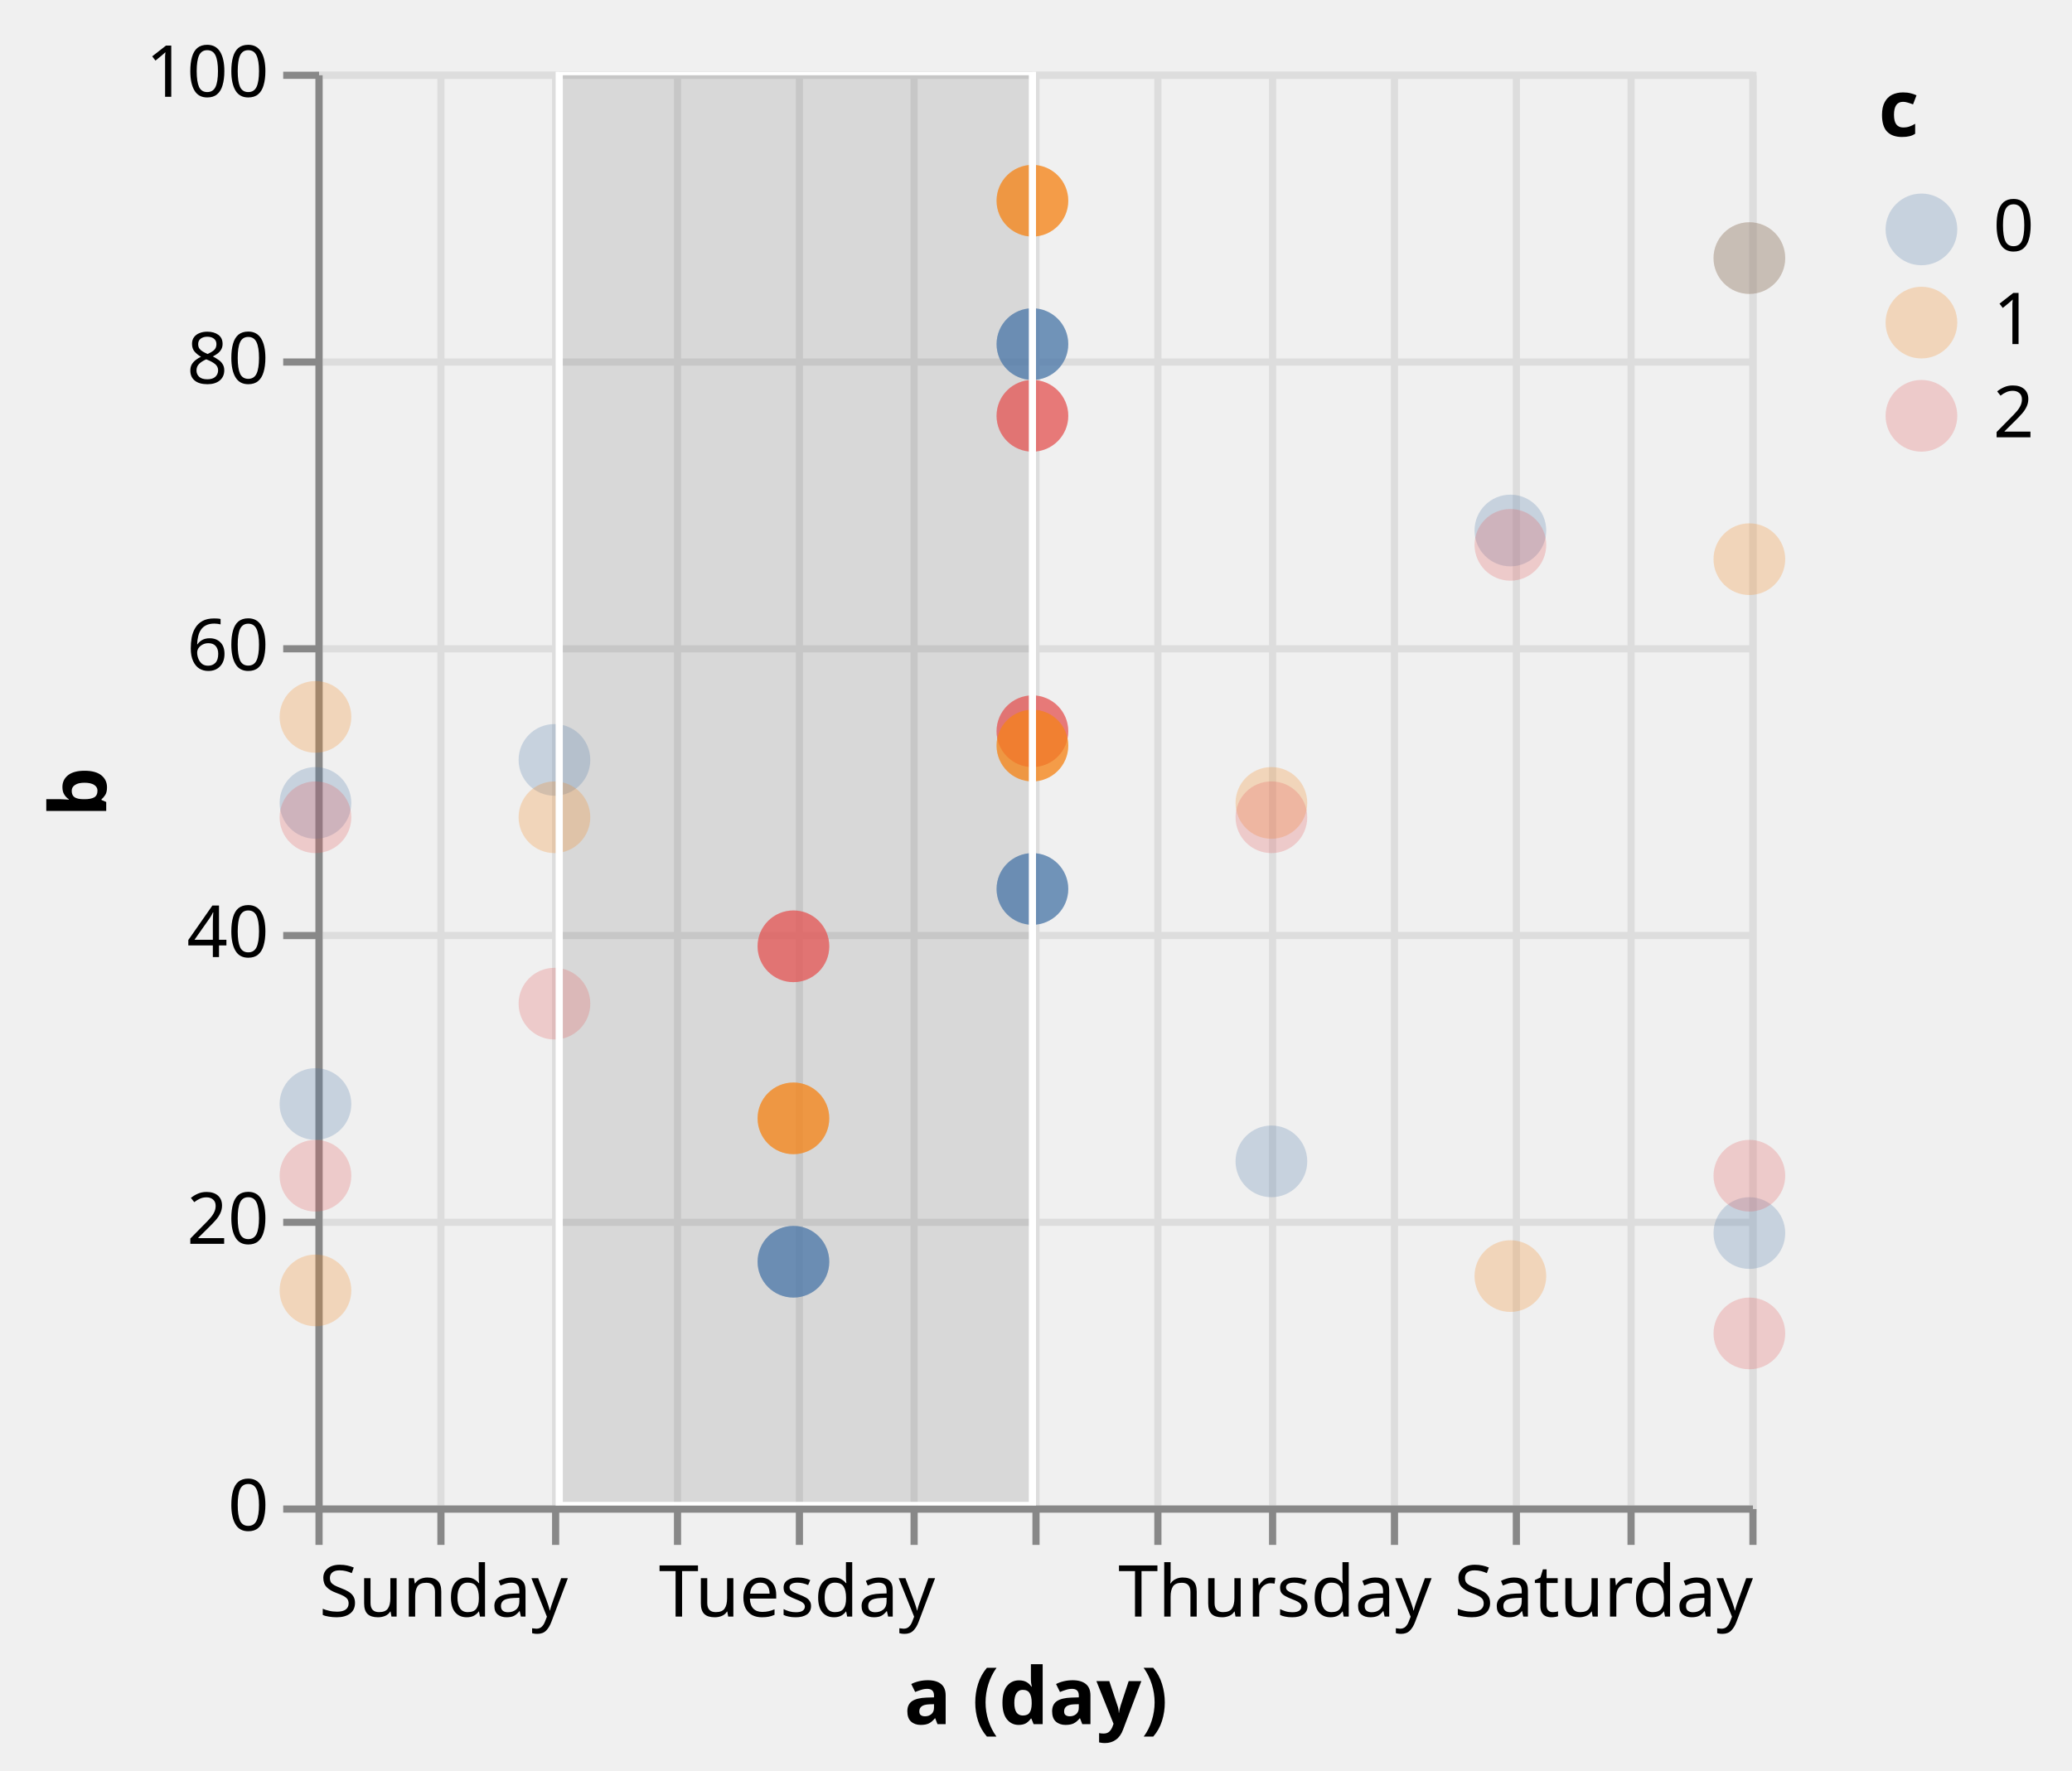
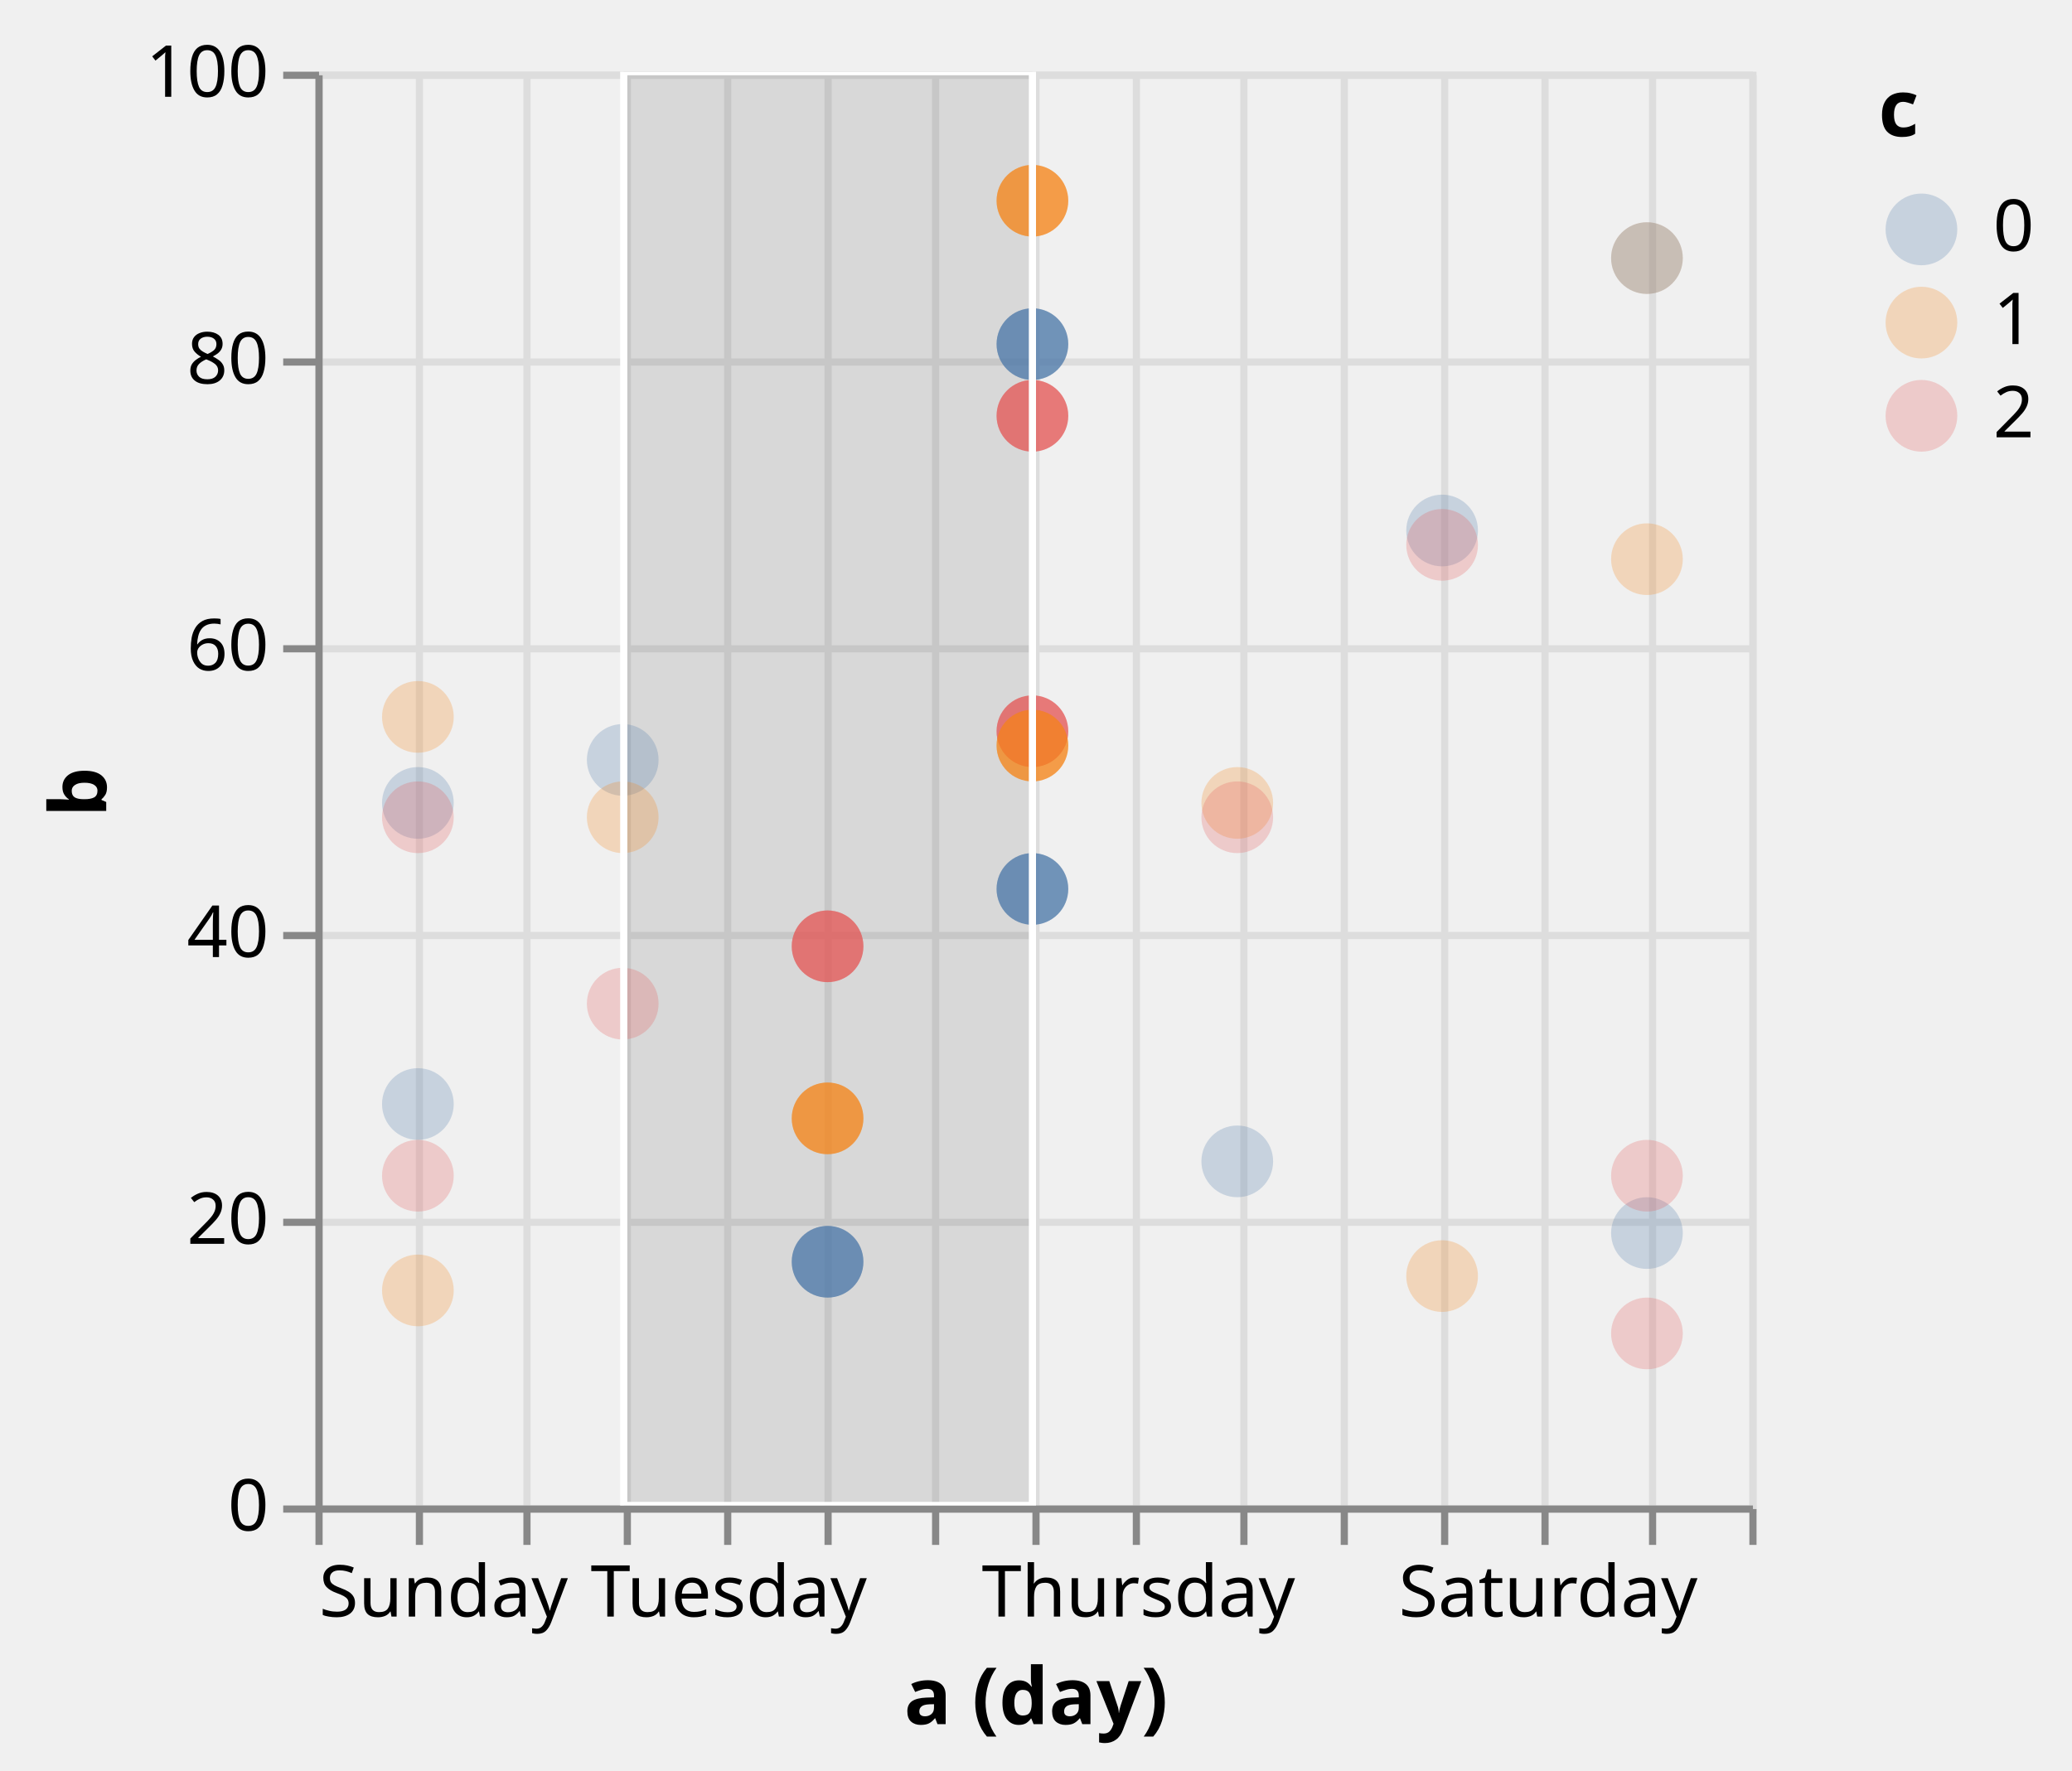
<svg xmlns="http://www.w3.org/2000/svg" class="marks" width="289" height="247" viewBox="0 0 289 247" version="1.1">
  <defs>
    <clipPath id="clip1">
      <rect x="0" y="0" width="200" height="200" />
    </clipPath>
    <clipPath id="clip2">
      <rect x="0" y="0" width="200" height="200" />
    </clipPath>
  </defs>
  <g transform="translate(44,10)">
    <g class="mark-group role-frame root">
      <g transform="translate(0,0)">
        <path class="background" d="M0.5,0.5h200v200h-200Z" style="fill: none; stroke: #ddd;" />
        <g>
          <g class="mark-group role-axis">
            <g transform="translate(0.5,200.5)">
              <path class="background" d="M0,0h0v0h0Z" style="pointer-events: none; fill: none;" />
              <g>
                <g class="mark-rule role-axis-grid" style="pointer-events: none;">
                  <line transform="translate(0,-200)" x2="0" y2="200" style="fill: none; stroke: #ddd; stroke-width: 1; opacity: 1;" />
-                   <line transform="translate(17,-200)" x2="0" y2="200" style="fill: none; stroke: #ddd; stroke-width: 1; opacity: 1;" />
-                   <line transform="translate(33,-200)" x2="0" y2="200" style="fill: none; stroke: #ddd; stroke-width: 1; opacity: 1;" />
-                   <line transform="translate(50,-200)" x2="0" y2="200" style="fill: none; stroke: #ddd; stroke-width: 1; opacity: 1;" />
-                   <line transform="translate(67,-200)" x2="0" y2="200" style="fill: none; stroke: #ddd; stroke-width: 1; opacity: 1;" />
-                   <line transform="translate(83,-200)" x2="0" y2="200" style="fill: none; stroke: #ddd; stroke-width: 1; opacity: 1;" />
+                   <line transform="translate(14,-200)" x2="0" y2="200" style="fill: none; stroke: #ddd; stroke-width: 1; opacity: 1;" />
+                   <line transform="translate(29,-200)" x2="0" y2="200" style="fill: none; stroke: #ddd; stroke-width: 1; opacity: 1;" />
+                   <line transform="translate(43,-200)" x2="0" y2="200" style="fill: none; stroke: #ddd; stroke-width: 1; opacity: 1;" />
+                   <line transform="translate(57,-200)" x2="0" y2="200" style="fill: none; stroke: #ddd; stroke-width: 1; opacity: 1;" />
+                   <line transform="translate(71,-200)" x2="0" y2="200" style="fill: none; stroke: #ddd; stroke-width: 1; opacity: 1;" />
+                   <line transform="translate(86,-200)" x2="0" y2="200" style="fill: none; stroke: #ddd; stroke-width: 1; opacity: 1;" />
                  <line transform="translate(100,-200)" x2="0" y2="200" style="fill: none; stroke: #ddd; stroke-width: 1; opacity: 1;" />
-                   <line transform="translate(117,-200)" x2="0" y2="200" style="fill: none; stroke: #ddd; stroke-width: 1; opacity: 1;" />
-                   <line transform="translate(133,-200)" x2="0" y2="200" style="fill: none; stroke: #ddd; stroke-width: 1; opacity: 1;" />
-                   <line transform="translate(150,-200)" x2="0" y2="200" style="fill: none; stroke: #ddd; stroke-width: 1; opacity: 1;" />
-                   <line transform="translate(167,-200)" x2="0" y2="200" style="fill: none; stroke: #ddd; stroke-width: 1; opacity: 1;" />
-                   <line transform="translate(183,-200)" x2="0" y2="200" style="fill: none; stroke: #ddd; stroke-width: 1; opacity: 1;" />
+                   <line transform="translate(114,-200)" x2="0" y2="200" style="fill: none; stroke: #ddd; stroke-width: 1; opacity: 1;" />
+                   <line transform="translate(129,-200)" x2="0" y2="200" style="fill: none; stroke: #ddd; stroke-width: 1; opacity: 1;" />
+                   <line transform="translate(143,-200)" x2="0" y2="200" style="fill: none; stroke: #ddd; stroke-width: 1; opacity: 1;" />
+                   <line transform="translate(157,-200)" x2="0" y2="200" style="fill: none; stroke: #ddd; stroke-width: 1; opacity: 1;" />
+                   <line transform="translate(171,-200)" x2="0" y2="200" style="fill: none; stroke: #ddd; stroke-width: 1; opacity: 1;" />
+                   <line transform="translate(186,-200)" x2="0" y2="200" style="fill: none; stroke: #ddd; stroke-width: 1; opacity: 1;" />
                  <line transform="translate(200,-200)" x2="0" y2="200" style="fill: none; stroke: #ddd; stroke-width: 1; opacity: 1;" />
                </g>
              </g>
            </g>
          </g>
          <g class="mark-group role-axis">
            <g transform="translate(0.5,0.5)">
              <path class="background" d="M0,0h0v0h0Z" style="pointer-events: none; fill: none;" />
              <g>
                <g class="mark-rule role-axis-grid" style="pointer-events: none;">
                  <line transform="translate(0,200)" x2="200" y2="0" style="fill: none; stroke: #ddd; stroke-width: 1; opacity: 1;" />
                  <line transform="translate(0,160)" x2="200" y2="0" style="fill: none; stroke: #ddd; stroke-width: 1; opacity: 1;" />
                  <line transform="translate(0,120)" x2="200" y2="0" style="fill: none; stroke: #ddd; stroke-width: 1; opacity: 1;" />
                  <line transform="translate(0,80)" x2="200" y2="0" style="fill: none; stroke: #ddd; stroke-width: 1; opacity: 1;" />
                  <line transform="translate(0,40)" x2="200" y2="0" style="fill: none; stroke: #ddd; stroke-width: 1; opacity: 1;" />
                  <line transform="translate(0,0)" x2="200" y2="0" style="fill: none; stroke: #ddd; stroke-width: 1; opacity: 1;" />
                </g>
              </g>
            </g>
          </g>
          <g class="mark-group role-axis">
            <g transform="translate(0.5,200.5)">
              <path class="background" d="M0,0h0v0h0Z" style="pointer-events: none; fill: none;" />
              <g>
                <g class="mark-rule role-axis-tick" style="pointer-events: none;">
                  <line transform="translate(0,0)" x2="0" y2="5" style="fill: none; stroke: #888; stroke-width: 1; opacity: 1;" />
-                   <line transform="translate(17,0)" x2="0" y2="5" style="fill: none; stroke: #888; stroke-width: 1; opacity: 1;" />
-                   <line transform="translate(33,0)" x2="0" y2="5" style="fill: none; stroke: #888; stroke-width: 1; opacity: 1;" />
-                   <line transform="translate(50,0)" x2="0" y2="5" style="fill: none; stroke: #888; stroke-width: 1; opacity: 1;" />
-                   <line transform="translate(67,0)" x2="0" y2="5" style="fill: none; stroke: #888; stroke-width: 1; opacity: 1;" />
-                   <line transform="translate(83,0)" x2="0" y2="5" style="fill: none; stroke: #888; stroke-width: 1; opacity: 1;" />
+                   <line transform="translate(14,0)" x2="0" y2="5" style="fill: none; stroke: #888; stroke-width: 1; opacity: 1;" />
+                   <line transform="translate(29,0)" x2="0" y2="5" style="fill: none; stroke: #888; stroke-width: 1; opacity: 1;" />
+                   <line transform="translate(43,0)" x2="0" y2="5" style="fill: none; stroke: #888; stroke-width: 1; opacity: 1;" />
+                   <line transform="translate(57,0)" x2="0" y2="5" style="fill: none; stroke: #888; stroke-width: 1; opacity: 1;" />
+                   <line transform="translate(71,0)" x2="0" y2="5" style="fill: none; stroke: #888; stroke-width: 1; opacity: 1;" />
+                   <line transform="translate(86,0)" x2="0" y2="5" style="fill: none; stroke: #888; stroke-width: 1; opacity: 1;" />
                  <line transform="translate(100,0)" x2="0" y2="5" style="fill: none; stroke: #888; stroke-width: 1; opacity: 1;" />
-                   <line transform="translate(117,0)" x2="0" y2="5" style="fill: none; stroke: #888; stroke-width: 1; opacity: 1;" />
-                   <line transform="translate(133,0)" x2="0" y2="5" style="fill: none; stroke: #888; stroke-width: 1; opacity: 1;" />
-                   <line transform="translate(150,0)" x2="0" y2="5" style="fill: none; stroke: #888; stroke-width: 1; opacity: 1;" />
-                   <line transform="translate(167,0)" x2="0" y2="5" style="fill: none; stroke: #888; stroke-width: 1; opacity: 1;" />
-                   <line transform="translate(183,0)" x2="0" y2="5" style="fill: none; stroke: #888; stroke-width: 1; opacity: 1;" />
+                   <line transform="translate(114,0)" x2="0" y2="5" style="fill: none; stroke: #888; stroke-width: 1; opacity: 1;" />
+                   <line transform="translate(129,0)" x2="0" y2="5" style="fill: none; stroke: #888; stroke-width: 1; opacity: 1;" />
+                   <line transform="translate(143,0)" x2="0" y2="5" style="fill: none; stroke: #888; stroke-width: 1; opacity: 1;" />
+                   <line transform="translate(157,0)" x2="0" y2="5" style="fill: none; stroke: #888; stroke-width: 1; opacity: 1;" />
+                   <line transform="translate(171,0)" x2="0" y2="5" style="fill: none; stroke: #888; stroke-width: 1; opacity: 1;" />
+                   <line transform="translate(186,0)" x2="0" y2="5" style="fill: none; stroke: #888; stroke-width: 1; opacity: 1;" />
                  <line transform="translate(200,0)" x2="0" y2="5" style="fill: none; stroke: #888; stroke-width: 1; opacity: 1;" />
                </g>
                <g class="mark-text role-axis-label" style="pointer-events: none;">
                  <text text-anchor="start" transform="translate(0,15)" style="font-family: sans-serif; font-size: 10px; fill: #000; opacity: 1;">Sunday</text>
-                   <text text-anchor="middle" transform="translate(16.66667,15)" style="font-family: sans-serif; font-size: 10px; fill: #000; opacity: 0;">Sunday</text>
-                   <text text-anchor="middle" transform="translate(33.33333,15)" style="font-family: sans-serif; font-size: 10px; fill: #000; opacity: 0;">Monday</text>
-                   <text text-anchor="middle" transform="translate(50,15)" style="font-family: sans-serif; font-size: 10px; fill: #000; opacity: 0;">Monday</text>
-                   <text text-anchor="middle" transform="translate(66.66667,15)" style="font-family: sans-serif; font-size: 10px; fill: #000; opacity: 1;">Tuesday</text>
-                   <text text-anchor="middle" transform="translate(83.33333,15)" style="font-family: sans-serif; font-size: 10px; fill: #000; opacity: 0;">Tuesday</text>
+                   <text text-anchor="middle" transform="translate(14.28571,15)" style="font-family: sans-serif; font-size: 10px; fill: #000; opacity: 0;">Sunday</text>
+                   <text text-anchor="middle" transform="translate(28.57143,15)" style="font-family: sans-serif; font-size: 10px; fill: #000; opacity: 0;">Monday</text>
+                   <text text-anchor="middle" transform="translate(42.85714,15)" style="font-family: sans-serif; font-size: 10px; fill: #000; opacity: 0;">Monday</text>
+                   <text text-anchor="middle" transform="translate(57.14286,15)" style="font-family: sans-serif; font-size: 10px; fill: #000; opacity: 1;">Tuesday</text>
+                   <text text-anchor="middle" transform="translate(71.42857,15)" style="font-family: sans-serif; font-size: 10px; fill: #000; opacity: 0;">Tuesday</text>
+                   <text text-anchor="middle" transform="translate(85.71429,15)" style="font-family: sans-serif; font-size: 10px; fill: #000; opacity: 0;">Wednesday</text>
                  <text text-anchor="middle" transform="translate(100,15)" style="font-family: sans-serif; font-size: 10px; fill: #000; opacity: 0;">Wednesday</text>
-                   <text text-anchor="middle" transform="translate(116.6667,15)" style="font-family: sans-serif; font-size: 10px; fill: #000; opacity: 0;">Wednesday</text>
-                   <text text-anchor="middle" transform="translate(133.3333,15)" style="font-family: sans-serif; font-size: 10px; fill: #000; opacity: 1;">Thursday</text>
-                   <text text-anchor="middle" transform="translate(150,15)" style="font-family: sans-serif; font-size: 10px; fill: #000; opacity: 0;">Thursday</text>
-                   <text text-anchor="middle" transform="translate(166.6667,15)" style="font-family: sans-serif; font-size: 10px; fill: #000; opacity: 0;">Friday</text>
-                   <text text-anchor="middle" transform="translate(183.3333,15)" style="font-family: sans-serif; font-size: 10px; fill: #000; opacity: 0;">Friday</text>
-                   <text text-anchor="end" transform="translate(200,15)" style="font-family: sans-serif; font-size: 10px; fill: #000; opacity: 1;">Saturday</text>
+                   <text text-anchor="middle" transform="translate(114.2857,15)" style="font-family: sans-serif; font-size: 10px; fill: #000; opacity: 1;">Thursday</text>
+                   <text text-anchor="middle" transform="translate(128.5714,15)" style="font-family: sans-serif; font-size: 10px; fill: #000; opacity: 0;">Thursday</text>
+                   <text text-anchor="middle" transform="translate(142.8571,15)" style="font-family: sans-serif; font-size: 10px; fill: #000; opacity: 0;">Friday</text>
+                   <text text-anchor="middle" transform="translate(157.1429,15)" style="font-family: sans-serif; font-size: 10px; fill: #000; opacity: 0;">Friday</text>
+                   <text text-anchor="middle" transform="translate(171.4286,15)" style="font-family: sans-serif; font-size: 10px; fill: #000; opacity: 1;">Saturday</text>
+                   <text text-anchor="middle" transform="translate(185.7143,15)" style="font-family: sans-serif; font-size: 10px; fill: #000; opacity: 0;">Saturday</text>
+                   <text text-anchor="end" transform="translate(200,15)" style="font-family: sans-serif; font-size: 10px; fill: #000; opacity: 0;">Sunday</text>
                </g>
                <g class="mark-rule role-axis-domain" style="pointer-events: none;">
                  <line transform="translate(0,0)" x2="200" y2="0" style="fill: none; stroke: #888; stroke-width: 1; opacity: 1;" />
                </g>
                <g class="mark-text role-axis-title" style="pointer-events: none;">
                  <text text-anchor="middle" transform="translate(100,30)" style="font-family: sans-serif; font-size: 11px; font-weight: bold; fill: #000; opacity: 1;">a (day)</text>
                </g>
              </g>
            </g>
          </g>
          <g class="mark-group role-axis">
            <g transform="translate(0.5,0.5)">
              <path class="background" d="M0,0h0v0h0Z" style="pointer-events: none; fill: none;" />
              <g>
                <g class="mark-rule role-axis-tick" style="pointer-events: none;">
                  <line transform="translate(0,200)" x2="-5" y2="0" style="fill: none; stroke: #888; stroke-width: 1; opacity: 1;" />
                  <line transform="translate(0,160)" x2="-5" y2="0" style="fill: none; stroke: #888; stroke-width: 1; opacity: 1;" />
                  <line transform="translate(0,120)" x2="-5" y2="0" style="fill: none; stroke: #888; stroke-width: 1; opacity: 1;" />
                  <line transform="translate(0,80)" x2="-5" y2="0" style="fill: none; stroke: #888; stroke-width: 1; opacity: 1;" />
                  <line transform="translate(0,40)" x2="-5" y2="0" style="fill: none; stroke: #888; stroke-width: 1; opacity: 1;" />
                  <line transform="translate(0,0)" x2="-5" y2="0" style="fill: none; stroke: #888; stroke-width: 1; opacity: 1;" />
                </g>
                <g class="mark-text role-axis-label" style="pointer-events: none;">
                  <text text-anchor="end" transform="translate(-7,203)" style="font-family: sans-serif; font-size: 10px; fill: #000; opacity: 1;">0</text>
                  <text text-anchor="end" transform="translate(-7,163)" style="font-family: sans-serif; font-size: 10px; fill: #000; opacity: 1;">20</text>
                  <text text-anchor="end" transform="translate(-7,123)" style="font-family: sans-serif; font-size: 10px; fill: #000; opacity: 1;">40</text>
                  <text text-anchor="end" transform="translate(-7,83)" style="font-family: sans-serif; font-size: 10px; fill: #000; opacity: 1;">60</text>
                  <text text-anchor="end" transform="translate(-7,43)" style="font-family: sans-serif; font-size: 10px; fill: #000; opacity: 1;">80</text>
                  <text text-anchor="end" transform="translate(-7,3)" style="font-family: sans-serif; font-size: 10px; fill: #000; opacity: 1;">100</text>
                </g>
                <g class="mark-rule role-axis-domain" style="pointer-events: none;">
                  <line transform="translate(0,200)" x2="0" y2="-200" style="fill: none; stroke: #888; stroke-width: 1; opacity: 1;" />
                </g>
                <g class="mark-text role-axis-title" style="pointer-events: none;">
                  <text text-anchor="middle" transform="translate(-27.68457,100) rotate(-90) translate(0,-2)" style="font-family: sans-serif; font-size: 11px; font-weight: bold; fill: #000; opacity: 1;">b</text>
                </g>
              </g>
            </g>
          </g>
          <g class="mark-rect role-mark sel_brush_bg" clip-path="url(#clip1)">
-             <path d="M34,0h66v200h-66Z" style="fill: #333; fill-opacity: 0.125;" />
+             <path d="M43,0h57v200h-57Z" style="fill: #333; fill-opacity: 0.125;" />
          </g>
          <g class="mark-symbol role-mark layer_0_marks">
-             <path transform="translate(0,144)" d="M5,0A5,5,0,1,1,-5,0A5,5,0,1,1,5,0" style="fill: #4c78a8; stroke-width: 2; opacity: 0.25;" />
-             <path transform="translate(0,90)" d="M5,0A5,5,0,1,1,-5,0A5,5,0,1,1,5,0" style="fill: #f58518; stroke-width: 2; opacity: 0.25;" />
-             <path transform="translate(0,154)" d="M5,0A5,5,0,1,1,-5,0A5,5,0,1,1,5,0" style="fill: #e45756; stroke-width: 2; opacity: 0.25;" />
+             <path transform="translate(14.28571,144)" d="M5,0A5,5,0,1,1,-5,0A5,5,0,1,1,5,0" style="fill: #4c78a8; stroke-width: 2; opacity: 0.25;" />
+             <path transform="translate(14.28571,90)" d="M5,0A5,5,0,1,1,-5,0A5,5,0,1,1,5,0" style="fill: #f58518; stroke-width: 2; opacity: 0.25;" />
+             <path transform="translate(14.28571,154)" d="M5,0A5,5,0,1,1,-5,0A5,5,0,1,1,5,0" style="fill: #e45756; stroke-width: 2; opacity: 0.25;" />
            <path transform="translate(100,114)" d="M5,0A5,5,0,1,1,-5,0A5,5,0,1,1,5,0" style="fill: #4c78a8; stroke-width: 2; opacity: 0.25;" />
            <path transform="translate(100,18)" d="M5,0A5,5,0,1,1,-5,0A5,5,0,1,1,5,0" style="fill: #f58518; stroke-width: 2; opacity: 0.25;" />
            <path transform="translate(100,92)" d="M5,0A5,5,0,1,1,-5,0A5,5,0,1,1,5,0" style="fill: #e45756; stroke-width: 2; opacity: 0.25;" />
            <path transform="translate(100,38)" d="M5,0A5,5,0,1,1,-5,0A5,5,0,1,1,5,0" style="fill: #4c78a8; stroke-width: 2; opacity: 0.25;" />
            <path transform="translate(100,94)" d="M5,0A5,5,0,1,1,-5,0A5,5,0,1,1,5,0" style="fill: #f58518; stroke-width: 2; opacity: 0.25;" />
            <path transform="translate(100,48)" d="M5,0A5,5,0,1,1,-5,0A5,5,0,1,1,5,0" style="fill: #e45756; stroke-width: 2; opacity: 0.25;" />
-             <path transform="translate(200,162)" d="M5,0A5,5,0,1,1,-5,0A5,5,0,1,1,5,0" style="fill: #4c78a8; stroke-width: 2; opacity: 0.25;" />
-             <path transform="translate(200,26)" d="M5,0A5,5,0,1,1,-5,0A5,5,0,1,1,5,0" style="fill: #f58518; stroke-width: 2; opacity: 0.25;" />
-             <path transform="translate(200,176)" d="M5,0A5,5,0,1,1,-5,0A5,5,0,1,1,5,0" style="fill: #e45756; stroke-width: 2; opacity: 0.25;" />
-             <path transform="translate(33.33333,96)" d="M5,0A5,5,0,1,1,-5,0A5,5,0,1,1,5,0" style="fill: #4c78a8; stroke-width: 2; opacity: 0.25;" />
-             <path transform="translate(33.33333,104)" d="M5,0A5,5,0,1,1,-5,0A5,5,0,1,1,5,0" style="fill: #f58518; stroke-width: 2; opacity: 0.25;" />
-             <path transform="translate(33.33333,130)" d="M5,0A5,5,0,1,1,-5,0A5,5,0,1,1,5,0" style="fill: #e45756; stroke-width: 2; opacity: 0.25;" />
-             <path transform="translate(133.3333,152)" d="M5,0A5,5,0,1,1,-5,0A5,5,0,1,1,5,0" style="fill: #4c78a8; stroke-width: 2; opacity: 0.25;" />
-             <path transform="translate(133.3333,102)" d="M5,0A5,5,0,1,1,-5,0A5,5,0,1,1,5,0" style="fill: #f58518; stroke-width: 2; opacity: 0.25;" />
-             <path transform="translate(133.3333,104)" d="M5,0A5,5,0,1,1,-5,0A5,5,0,1,1,5,0" style="fill: #e45756; stroke-width: 2; opacity: 0.25;" />
-             <path transform="translate(200,26)" d="M5,0A5,5,0,1,1,-5,0A5,5,0,1,1,5,0" style="fill: #4c78a8; stroke-width: 2; opacity: 0.25;" />
-             <path transform="translate(200,68)" d="M5,0A5,5,0,1,1,-5,0A5,5,0,1,1,5,0" style="fill: #f58518; stroke-width: 2; opacity: 0.25;" />
-             <path transform="translate(200,154)" d="M5,0A5,5,0,1,1,-5,0A5,5,0,1,1,5,0" style="fill: #e45756; stroke-width: 2; opacity: 0.25;" />
-             <path transform="translate(66.66667,166)" d="M5,0A5,5,0,1,1,-5,0A5,5,0,1,1,5,0" style="fill: #4c78a8; stroke-width: 2; opacity: 0.25;" />
-             <path transform="translate(66.66667,146)" d="M5,0A5,5,0,1,1,-5,0A5,5,0,1,1,5,0" style="fill: #f58518; stroke-width: 2; opacity: 0.25;" />
-             <path transform="translate(66.66667,122)" d="M5,0A5,5,0,1,1,-5,0A5,5,0,1,1,5,0" style="fill: #e45756; stroke-width: 2; opacity: 0.25;" />
-             <path transform="translate(166.6667,64)" d="M5,0A5,5,0,1,1,-5,0A5,5,0,1,1,5,0" style="fill: #4c78a8; stroke-width: 2; opacity: 0.25;" />
-             <path transform="translate(166.6667,168)" d="M5,0A5,5,0,1,1,-5,0A5,5,0,1,1,5,0" style="fill: #f58518; stroke-width: 2; opacity: 0.25;" />
-             <path transform="translate(166.6667,66)" d="M5,0A5,5,0,1,1,-5,0A5,5,0,1,1,5,0" style="fill: #e45756; stroke-width: 2; opacity: 0.25;" />
-             <path transform="translate(0,102)" d="M5,0A5,5,0,1,1,-5,0A5,5,0,1,1,5,0" style="fill: #4c78a8; stroke-width: 2; opacity: 0.25;" />
-             <path transform="translate(0,170)" d="M5,0A5,5,0,1,1,-5,0A5,5,0,1,1,5,0" style="fill: #f58518; stroke-width: 2; opacity: 0.25;" />
-             <path transform="translate(0,104)" d="M5,0A5,5,0,1,1,-5,0A5,5,0,1,1,5,0" style="fill: #e45756; stroke-width: 2; opacity: 0.25;" />
+             <path transform="translate(185.7143,162)" d="M5,0A5,5,0,1,1,-5,0A5,5,0,1,1,5,0" style="fill: #4c78a8; stroke-width: 2; opacity: 0.25;" />
+             <path transform="translate(185.7143,26)" d="M5,0A5,5,0,1,1,-5,0A5,5,0,1,1,5,0" style="fill: #f58518; stroke-width: 2; opacity: 0.25;" />
+             <path transform="translate(185.7143,176)" d="M5,0A5,5,0,1,1,-5,0A5,5,0,1,1,5,0" style="fill: #e45756; stroke-width: 2; opacity: 0.25;" />
+             <path transform="translate(42.85714,96)" d="M5,0A5,5,0,1,1,-5,0A5,5,0,1,1,5,0" style="fill: #4c78a8; stroke-width: 2; opacity: 0.25;" />
+             <path transform="translate(42.85714,104)" d="M5,0A5,5,0,1,1,-5,0A5,5,0,1,1,5,0" style="fill: #f58518; stroke-width: 2; opacity: 0.25;" />
+             <path transform="translate(42.85714,130)" d="M5,0A5,5,0,1,1,-5,0A5,5,0,1,1,5,0" style="fill: #e45756; stroke-width: 2; opacity: 0.25;" />
+             <path transform="translate(128.5714,152)" d="M5,0A5,5,0,1,1,-5,0A5,5,0,1,1,5,0" style="fill: #4c78a8; stroke-width: 2; opacity: 0.25;" />
+             <path transform="translate(128.5714,102)" d="M5,0A5,5,0,1,1,-5,0A5,5,0,1,1,5,0" style="fill: #f58518; stroke-width: 2; opacity: 0.25;" />
+             <path transform="translate(128.5714,104)" d="M5,0A5,5,0,1,1,-5,0A5,5,0,1,1,5,0" style="fill: #e45756; stroke-width: 2; opacity: 0.25;" />
+             <path transform="translate(185.7143,26)" d="M5,0A5,5,0,1,1,-5,0A5,5,0,1,1,5,0" style="fill: #4c78a8; stroke-width: 2; opacity: 0.25;" />
+             <path transform="translate(185.7143,68)" d="M5,0A5,5,0,1,1,-5,0A5,5,0,1,1,5,0" style="fill: #f58518; stroke-width: 2; opacity: 0.25;" />
+             <path transform="translate(185.7143,154)" d="M5,0A5,5,0,1,1,-5,0A5,5,0,1,1,5,0" style="fill: #e45756; stroke-width: 2; opacity: 0.25;" />
+             <path transform="translate(71.42857,166)" d="M5,0A5,5,0,1,1,-5,0A5,5,0,1,1,5,0" style="fill: #4c78a8; stroke-width: 2; opacity: 0.25;" />
+             <path transform="translate(71.42857,146)" d="M5,0A5,5,0,1,1,-5,0A5,5,0,1,1,5,0" style="fill: #f58518; stroke-width: 2; opacity: 0.25;" />
+             <path transform="translate(71.42857,122)" d="M5,0A5,5,0,1,1,-5,0A5,5,0,1,1,5,0" style="fill: #e45756; stroke-width: 2; opacity: 0.25;" />
+             <path transform="translate(157.1429,64)" d="M5,0A5,5,0,1,1,-5,0A5,5,0,1,1,5,0" style="fill: #4c78a8; stroke-width: 2; opacity: 0.25;" />
+             <path transform="translate(157.1429,168)" d="M5,0A5,5,0,1,1,-5,0A5,5,0,1,1,5,0" style="fill: #f58518; stroke-width: 2; opacity: 0.25;" />
+             <path transform="translate(157.1429,66)" d="M5,0A5,5,0,1,1,-5,0A5,5,0,1,1,5,0" style="fill: #e45756; stroke-width: 2; opacity: 0.25;" />
+             <path transform="translate(14.28571,102)" d="M5,0A5,5,0,1,1,-5,0A5,5,0,1,1,5,0" style="fill: #4c78a8; stroke-width: 2; opacity: 0.25;" />
+             <path transform="translate(14.28571,170)" d="M5,0A5,5,0,1,1,-5,0A5,5,0,1,1,5,0" style="fill: #f58518; stroke-width: 2; opacity: 0.25;" />
+             <path transform="translate(14.28571,104)" d="M5,0A5,5,0,1,1,-5,0A5,5,0,1,1,5,0" style="fill: #e45756; stroke-width: 2; opacity: 0.25;" />
          </g>
          <g class="mark-symbol role-mark layer_1_marks">
            <path transform="translate(100,114)" d="M5,0A5,5,0,1,1,-5,0A5,5,0,1,1,5,0" style="fill: #4c78a8; stroke-width: 2; opacity: 0.7;" />
            <path transform="translate(100,18)" d="M5,0A5,5,0,1,1,-5,0A5,5,0,1,1,5,0" style="fill: #f58518; stroke-width: 2; opacity: 0.7;" />
            <path transform="translate(100,92)" d="M5,0A5,5,0,1,1,-5,0A5,5,0,1,1,5,0" style="fill: #e45756; stroke-width: 2; opacity: 0.7;" />
            <path transform="translate(100,38)" d="M5,0A5,5,0,1,1,-5,0A5,5,0,1,1,5,0" style="fill: #4c78a8; stroke-width: 2; opacity: 0.7;" />
            <path transform="translate(100,94)" d="M5,0A5,5,0,1,1,-5,0A5,5,0,1,1,5,0" style="fill: #f58518; stroke-width: 2; opacity: 0.7;" />
            <path transform="translate(100,48)" d="M5,0A5,5,0,1,1,-5,0A5,5,0,1,1,5,0" style="fill: #e45756; stroke-width: 2; opacity: 0.7;" />
-             <path transform="translate(66.66667,166)" d="M5,0A5,5,0,1,1,-5,0A5,5,0,1,1,5,0" style="fill: #4c78a8; stroke-width: 2; opacity: 0.7;" />
-             <path transform="translate(66.66667,146)" d="M5,0A5,5,0,1,1,-5,0A5,5,0,1,1,5,0" style="fill: #f58518; stroke-width: 2; opacity: 0.7;" />
-             <path transform="translate(66.66667,122)" d="M5,0A5,5,0,1,1,-5,0A5,5,0,1,1,5,0" style="fill: #e45756; stroke-width: 2; opacity: 0.7;" />
+             <path transform="translate(71.42857,166)" d="M5,0A5,5,0,1,1,-5,0A5,5,0,1,1,5,0" style="fill: #4c78a8; stroke-width: 2; opacity: 0.7;" />
+             <path transform="translate(71.42857,146)" d="M5,0A5,5,0,1,1,-5,0A5,5,0,1,1,5,0" style="fill: #f58518; stroke-width: 2; opacity: 0.7;" />
+             <path transform="translate(71.42857,122)" d="M5,0A5,5,0,1,1,-5,0A5,5,0,1,1,5,0" style="fill: #e45756; stroke-width: 2; opacity: 0.7;" />
          </g>
          <g class="mark-rect role-mark sel_brush" clip-path="url(#clip2)">
-             <path d="M34,0h66v200h-66Z" style="fill: none; stroke: white;" />
+             <path d="M43,0h57v200h-57Z" style="fill: none; stroke: white;" />
          </g>
          <g class="mark-group role-legend">
            <g transform="translate(218,0)">
              <path class="background" d="M0,0h22v53h-22Z" style="pointer-events: none; fill: none;" />
              <g>
                <g class="mark-group role-legend-entry">
                  <g transform="translate(0,16)">
                    <path class="background" d="M0,0h0v0h0Z" style="pointer-events: none; fill: none;" />
                    <g>
                      <g class="mark-group role-scope">
                        <g transform="translate(0,0)">
                          <path class="background" d="M0,0h21.562v11h-21.562Z" style="pointer-events: none; fill: none; opacity: 1;" />
                          <g>
                            <g class="mark-symbol role-legend-symbol" style="pointer-events: none;">
                              <path transform="translate(6,6)" d="M5,0A5,5,0,1,1,-5,0A5,5,0,1,1,5,0" style="fill: #4c78a8; stroke-width: 1.5; opacity: 0.25;" />
                            </g>
                            <g class="mark-text role-legend-label" style="pointer-events: none;">
                              <text text-anchor="start" transform="translate(16,9)" style="font-family: sans-serif; font-size: 10px; fill: #000; opacity: 1;">0</text>
                            </g>
                          </g>
                        </g>
                        <g transform="translate(0,13)">
                          <path class="background" d="M0,0h21.562v11h-21.562Z" style="pointer-events: none; fill: none; opacity: 1;" />
                          <g>
                            <g class="mark-symbol role-legend-symbol" style="pointer-events: none;">
                              <path transform="translate(6,6)" d="M5,0A5,5,0,1,1,-5,0A5,5,0,1,1,5,0" style="fill: #f58518; stroke-width: 1.5; opacity: 0.25;" />
                            </g>
                            <g class="mark-text role-legend-label" style="pointer-events: none;">
                              <text text-anchor="start" transform="translate(16,9)" style="font-family: sans-serif; font-size: 10px; fill: #000; opacity: 1;">1</text>
                            </g>
                          </g>
                        </g>
                        <g transform="translate(0,26)">
                          <path class="background" d="M0,0h21.562v11h-21.562Z" style="pointer-events: none; fill: none; opacity: 1;" />
                          <g>
                            <g class="mark-symbol role-legend-symbol" style="pointer-events: none;">
                              <path transform="translate(6,6)" d="M5,0A5,5,0,1,1,-5,0A5,5,0,1,1,5,0" style="fill: #e45756; stroke-width: 1.5; opacity: 0.25;" />
                            </g>
                            <g class="mark-text role-legend-label" style="pointer-events: none;">
                              <text text-anchor="start" transform="translate(16,9)" style="font-family: sans-serif; font-size: 10px; fill: #000; opacity: 1;">2</text>
                            </g>
                          </g>
                        </g>
                      </g>
                    </g>
                  </g>
                </g>
                <g class="mark-text role-legend-title" style="pointer-events: none;">
                  <text text-anchor="start" transform="translate(0,9)" style="font-family: sans-serif; font-size: 11px; font-weight: bold; fill: #000; opacity: 1;">c</text>
                </g>
              </g>
            </g>
          </g>
        </g>
      </g>
    </g>
  </g>
</svg>
